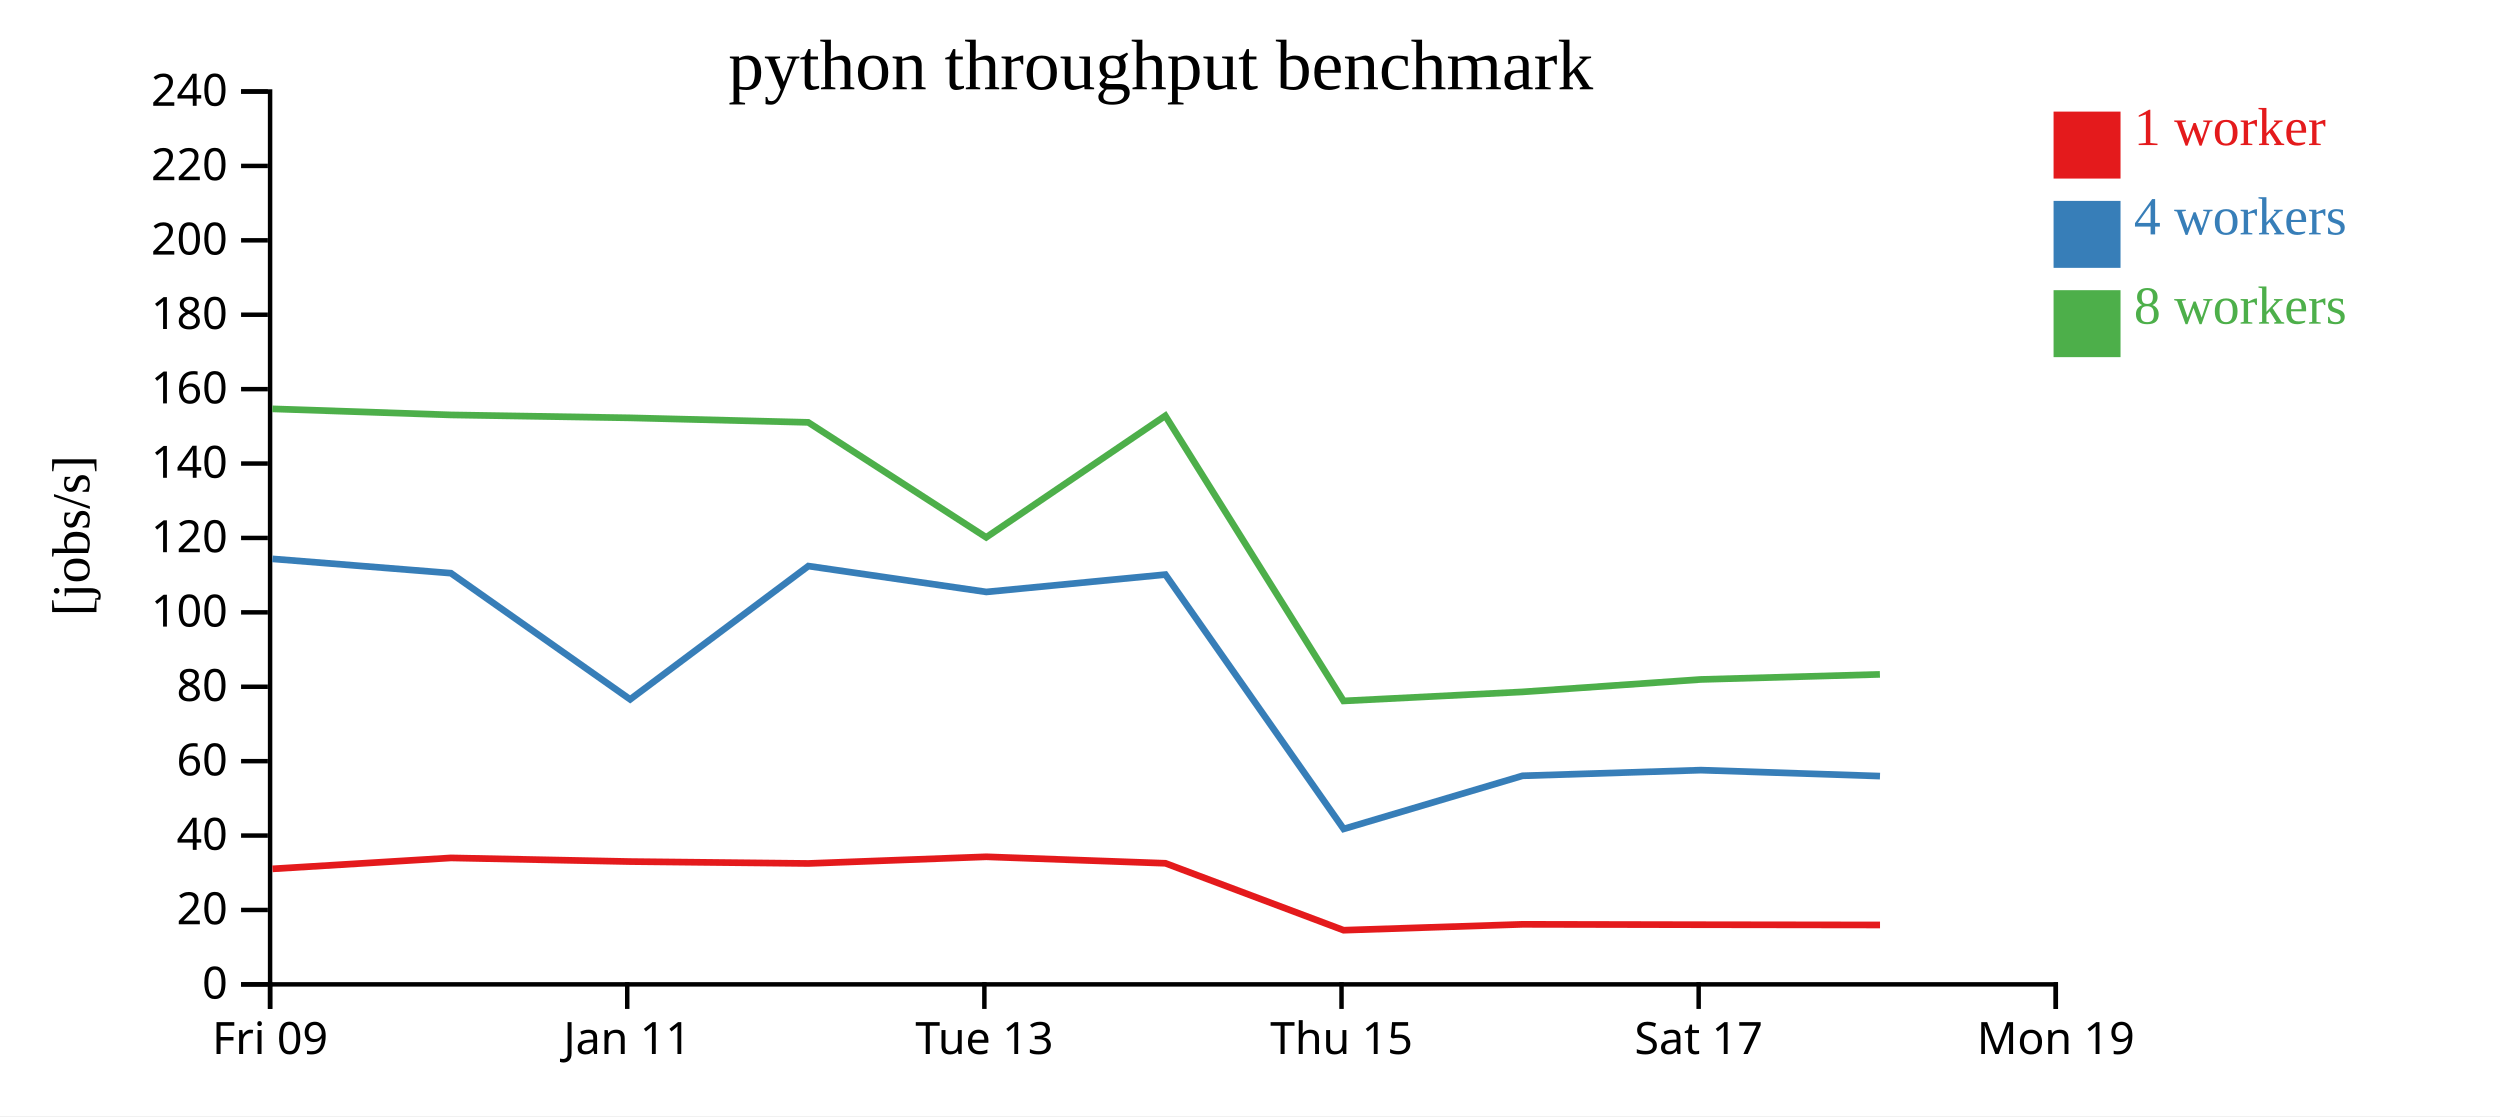
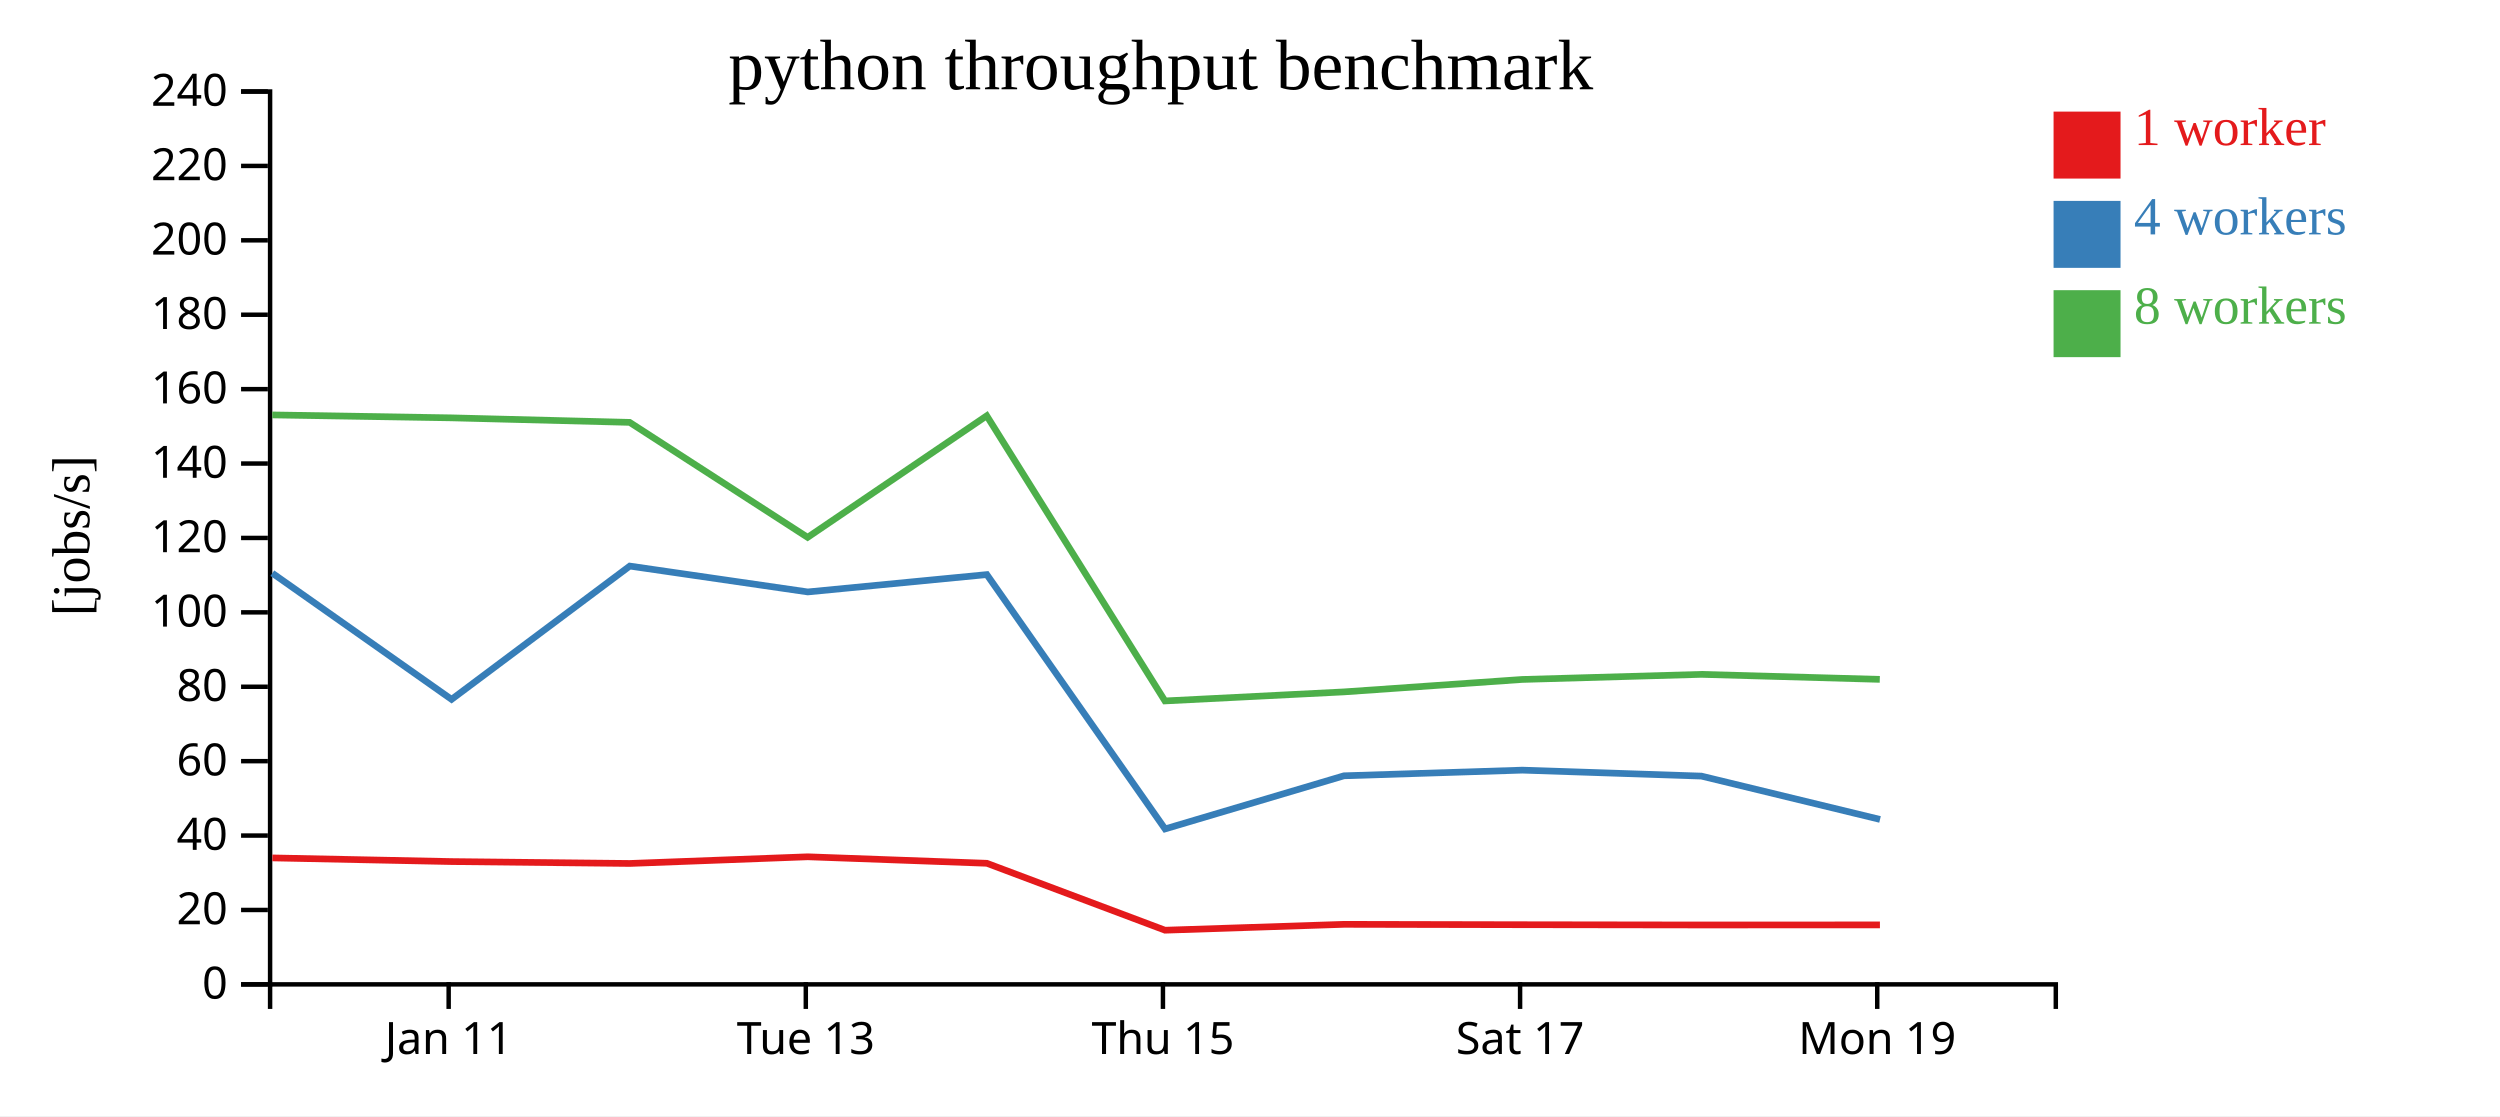
<svg xmlns="http://www.w3.org/2000/svg" width="560" height="250">
  <rect width="100%" height="100%" fill="white" />
  <g transform="translate(60,20)">
    <g transform="translate(0,200)" fill="none" font-size="10" font-family="sans-serif" text-anchor="middle">
      <path class="domain" stroke="currentColor" d="M0.5,6V0.5H400.5V6" />
-       <g class="tick" opacity="1" transform="translate(0.5,0)">
-         <line stroke="currentColor" y2="6" />
-         <text fill="currentColor" y="9" dy="0.71em">Fri 09</text>
-       </g>
-       <g class="tick" opacity="1" transform="translate(80.5,0)">
+       <g class="tick" opacity="1" transform="translate(40.5,0)">
        <line stroke="currentColor" y2="6" />
        <text fill="currentColor" y="9" dy="0.71em">Jan 11</text>
      </g>
-       <g class="tick" opacity="1" transform="translate(160.5,0)">
+       <g class="tick" opacity="1" transform="translate(120.5,0)">
        <line stroke="currentColor" y2="6" />
        <text fill="currentColor" y="9" dy="0.71em">Tue 13</text>
      </g>
-       <g class="tick" opacity="1" transform="translate(240.5,0)">
+       <g class="tick" opacity="1" transform="translate(200.5,0)">
        <line stroke="currentColor" y2="6" />
        <text fill="currentColor" y="9" dy="0.71em">Thu 15</text>
      </g>
-       <g class="tick" opacity="1" transform="translate(320.5,0)">
+       <g class="tick" opacity="1" transform="translate(280.5,0)">
        <line stroke="currentColor" y2="6" />
        <text fill="currentColor" y="9" dy="0.71em">Sat 17</text>
      </g>
-       <g class="tick" opacity="1" transform="translate(400.5,0)">
+       <g class="tick" opacity="1" transform="translate(360.5,0)">
        <line stroke="currentColor" y2="6" />
        <text fill="currentColor" y="9" dy="0.71em">Mon 19</text>
      </g>
    </g>
    <g fill="none" font-size="10" font-family="sans-serif" text-anchor="end">
      <path class="domain" stroke="currentColor" d="M-6,200.5H0.5V0.5H-6" />
      <g class="tick" opacity="1" transform="translate(0,200.5)">
        <line stroke="currentColor" x2="-6" />
        <text fill="currentColor" x="-9" dy="0.32em">0</text>
      </g>
      <g class="tick" opacity="1" transform="translate(0,183.8333)">
        <line stroke="currentColor" x2="-6" />
        <text fill="currentColor" x="-9" dy="0.32em">20</text>
      </g>
      <g class="tick" opacity="1" transform="translate(0,167.1667)">
        <line stroke="currentColor" x2="-6" />
        <text fill="currentColor" x="-9" dy="0.32em">40</text>
      </g>
      <g class="tick" opacity="1" transform="translate(0,150.5)">
        <line stroke="currentColor" x2="-6" />
        <text fill="currentColor" x="-9" dy="0.32em">60</text>
      </g>
      <g class="tick" opacity="1" transform="translate(0,133.8333)">
        <line stroke="currentColor" x2="-6" />
        <text fill="currentColor" x="-9" dy="0.32em">80</text>
      </g>
      <g class="tick" opacity="1" transform="translate(0,117.1667)">
        <line stroke="currentColor" x2="-6" />
        <text fill="currentColor" x="-9" dy="0.32em">100</text>
      </g>
      <g class="tick" opacity="1" transform="translate(0,100.5)">
        <line stroke="currentColor" x2="-6" />
        <text fill="currentColor" x="-9" dy="0.32em">120</text>
      </g>
      <g class="tick" opacity="1" transform="translate(0,83.83333)">
        <line stroke="currentColor" x2="-6" />
        <text fill="currentColor" x="-9" dy="0.32em">140</text>
      </g>
      <g class="tick" opacity="1" transform="translate(0,67.16667)">
        <line stroke="currentColor" x2="-6" />
        <text fill="currentColor" x="-9" dy="0.32em">160</text>
      </g>
      <g class="tick" opacity="1" transform="translate(0,50.5)">
        <line stroke="currentColor" x2="-6" />
        <text fill="currentColor" x="-9" dy="0.32em">180</text>
      </g>
      <g class="tick" opacity="1" transform="translate(0,33.83333)">
        <line stroke="currentColor" x2="-6" />
        <text fill="currentColor" x="-9" dy="0.32em">200</text>
      </g>
      <g class="tick" opacity="1" transform="translate(0,17.16667)">
        <line stroke="currentColor" x2="-6" />
        <text fill="currentColor" x="-9" dy="0.32em">220</text>
      </g>
      <g class="tick" opacity="1" transform="translate(0,0.5)">
        <line stroke="currentColor" x2="-6" />
        <text fill="currentColor" x="-9" dy="0.32em">240</text>
      </g>
    </g>
    <text text-anchor="middle" style="font-size: 12px" transform="rotate(-90)" y="-40" x="-100">[jobs/s]</text>
    <text text-anchor="middle" style="font-size: 16px" y="0" x="200">python throughput benchmark</text>
-     <path class="line" fill="none" stroke="#e41a1c" stroke-width="1.5" d="M1.038,174.623L41.012,172.172L81.127,172.991L121.074,173.417L160.94,171.921L201.059,173.376L240.965,188.367L281.052,187.05L321.01,187.134L361.124,187.194" />
-     <path class="line" fill="none" stroke="#377eb8" stroke-width="1.5" d="M1.025,105.188L41.005,108.391L81.151,136.658L121.073,106.8L160.934,112.594L201.049,108.706L240.974,165.681L281.047,153.777L320.995,152.511L361.118,153.846" />
-     <path class="line" fill="none" stroke="#4daf4a" stroke-width="1.5" d="M1.001,71.584L40.983,72.942L81.095,73.597L121.044,74.611L160.903,100.367L201.031,73.135L240.949,137.009L281.019,134.984L320.964,132.198L361.099,131.057" />
+     <path class="line" fill="none" stroke="#e41a1c" stroke-width="1.5" d="M1.012,172.172L41.127,172.991L81.074,173.417L120.94,171.921L161.059,173.376L200.965,188.367L241.052,187.05L281.01,187.134L321.124,187.194L361.103,187.176" />
+     <path class="line" fill="none" stroke="#377eb8" stroke-width="1.5" d="M1.005,108.391L41.151,136.658L81.073,106.8L120.934,112.594L161.049,108.706L200.974,165.681L241.047,153.777L280.995,152.511L321.118,153.846L361.126,163.554" />
+     <path class="line" fill="none" stroke="#4daf4a" stroke-width="1.5" d="M0.983,72.942L41.095,73.597L81.044,74.611L120.903,100.367L161.031,73.135L200.949,137.009L241.019,134.984L280.964,132.198L321.099,131.057L361.073,132.179" />
    <rect class="dot" x="400" y="5" width="15" height="15" style="fill: #e41a1c;" />
    <rect class="dot" x="400" y="25" width="15" height="15" style="fill: #377eb8;" />
    <rect class="dot" x="400" y="45" width="15" height="15" style="fill: #4daf4a;" />
    <text class="label" x="418" y="12.5" style="fill: #e41a1c; alignment-baseline: middle;" text-anchor="left">1 worker</text>
    <text class="label" x="418" y="32.5" style="fill: #377eb8; alignment-baseline: middle;" text-anchor="left">4 workers</text>
    <text class="label" x="418" y="52.5" style="fill: #4daf4a; alignment-baseline: middle;" text-anchor="left">8 workers</text>
  </g>
</svg>
